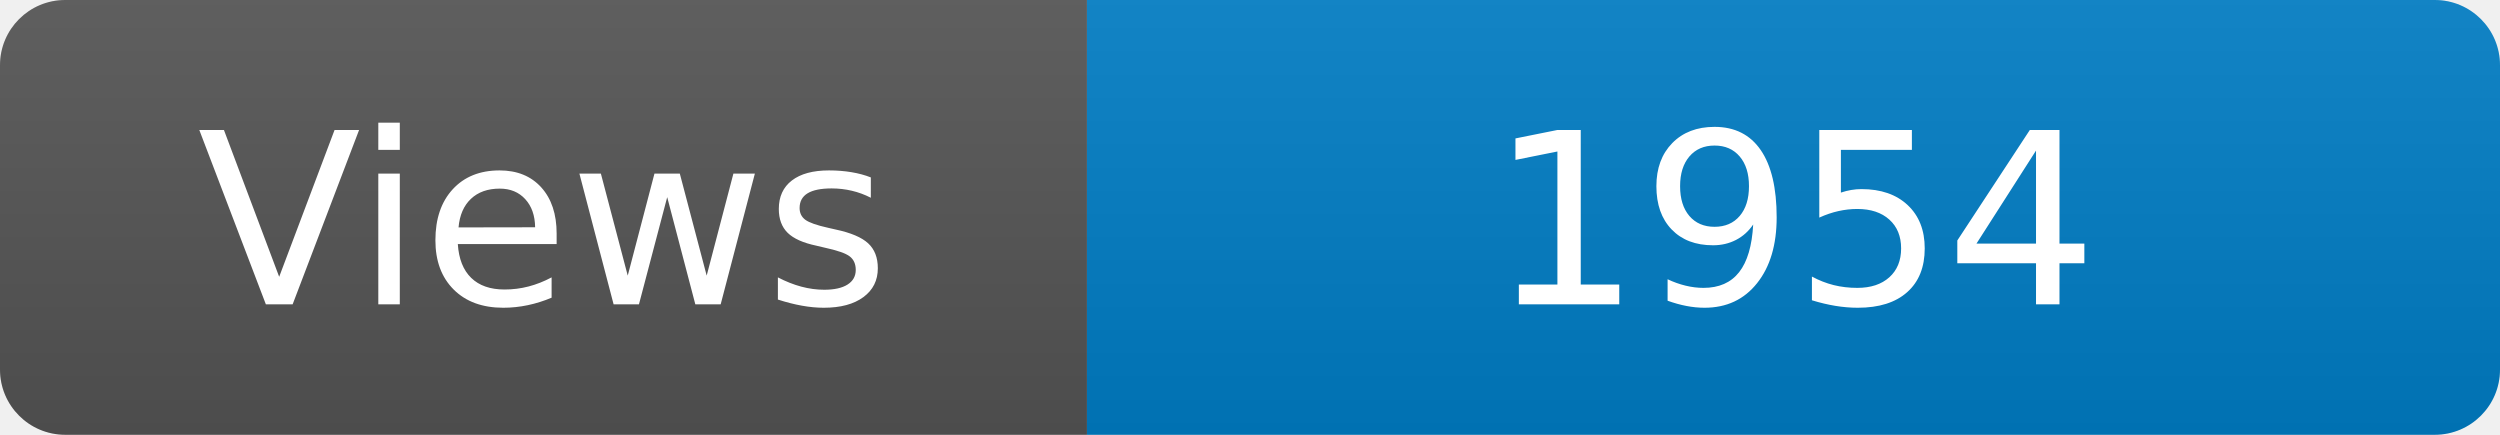
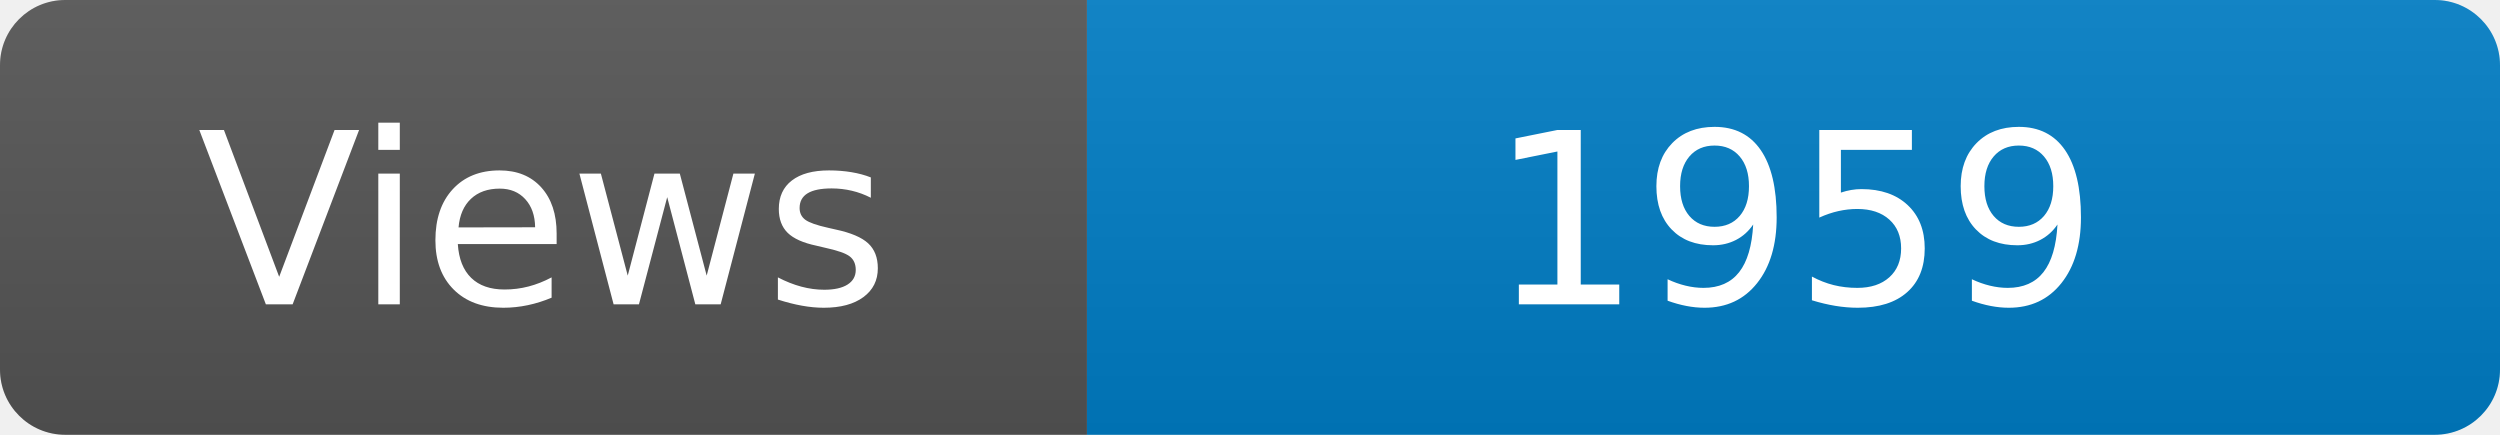
<svg xmlns="http://www.w3.org/2000/svg" width="115" height="20" role="img" aria-label="Maintained?: yes">
  <linearGradient id="s" x2="0" y2="100%">
    <stop offset="0" stop-color="#bbb" stop-opacity=".1" />
    <stop offset="1" stop-opacity=".1" />
  </linearGradient>
  <clipPath id="r">
    <rect width="115" height="20" rx="3" fill="#fff" />
  </clipPath>
  <g clip-path="url(#r)">
    <rect width="50" height="20" fill="#555" />
    <rect x="50" width="160" height="20" fill="#007ec6" />
    <rect width="115" height="20" fill="url(#s)" />
  </g>
  <g fill="#fff" text-anchor="middle" font-family="Verdana,Geneva,DejaVu Sans,sans-serif" font-size="110">
    <text x="250" y="140" transform="scale(.1)" fill="#fff">Views</text>
-     <text x="825" y="140" transform="scale(.1)" fill="#fff">1954</text>
+     <text x="825" y="140" transform="scale(.1)" fill="#fff">1959</text>
  </g>
</svg>
